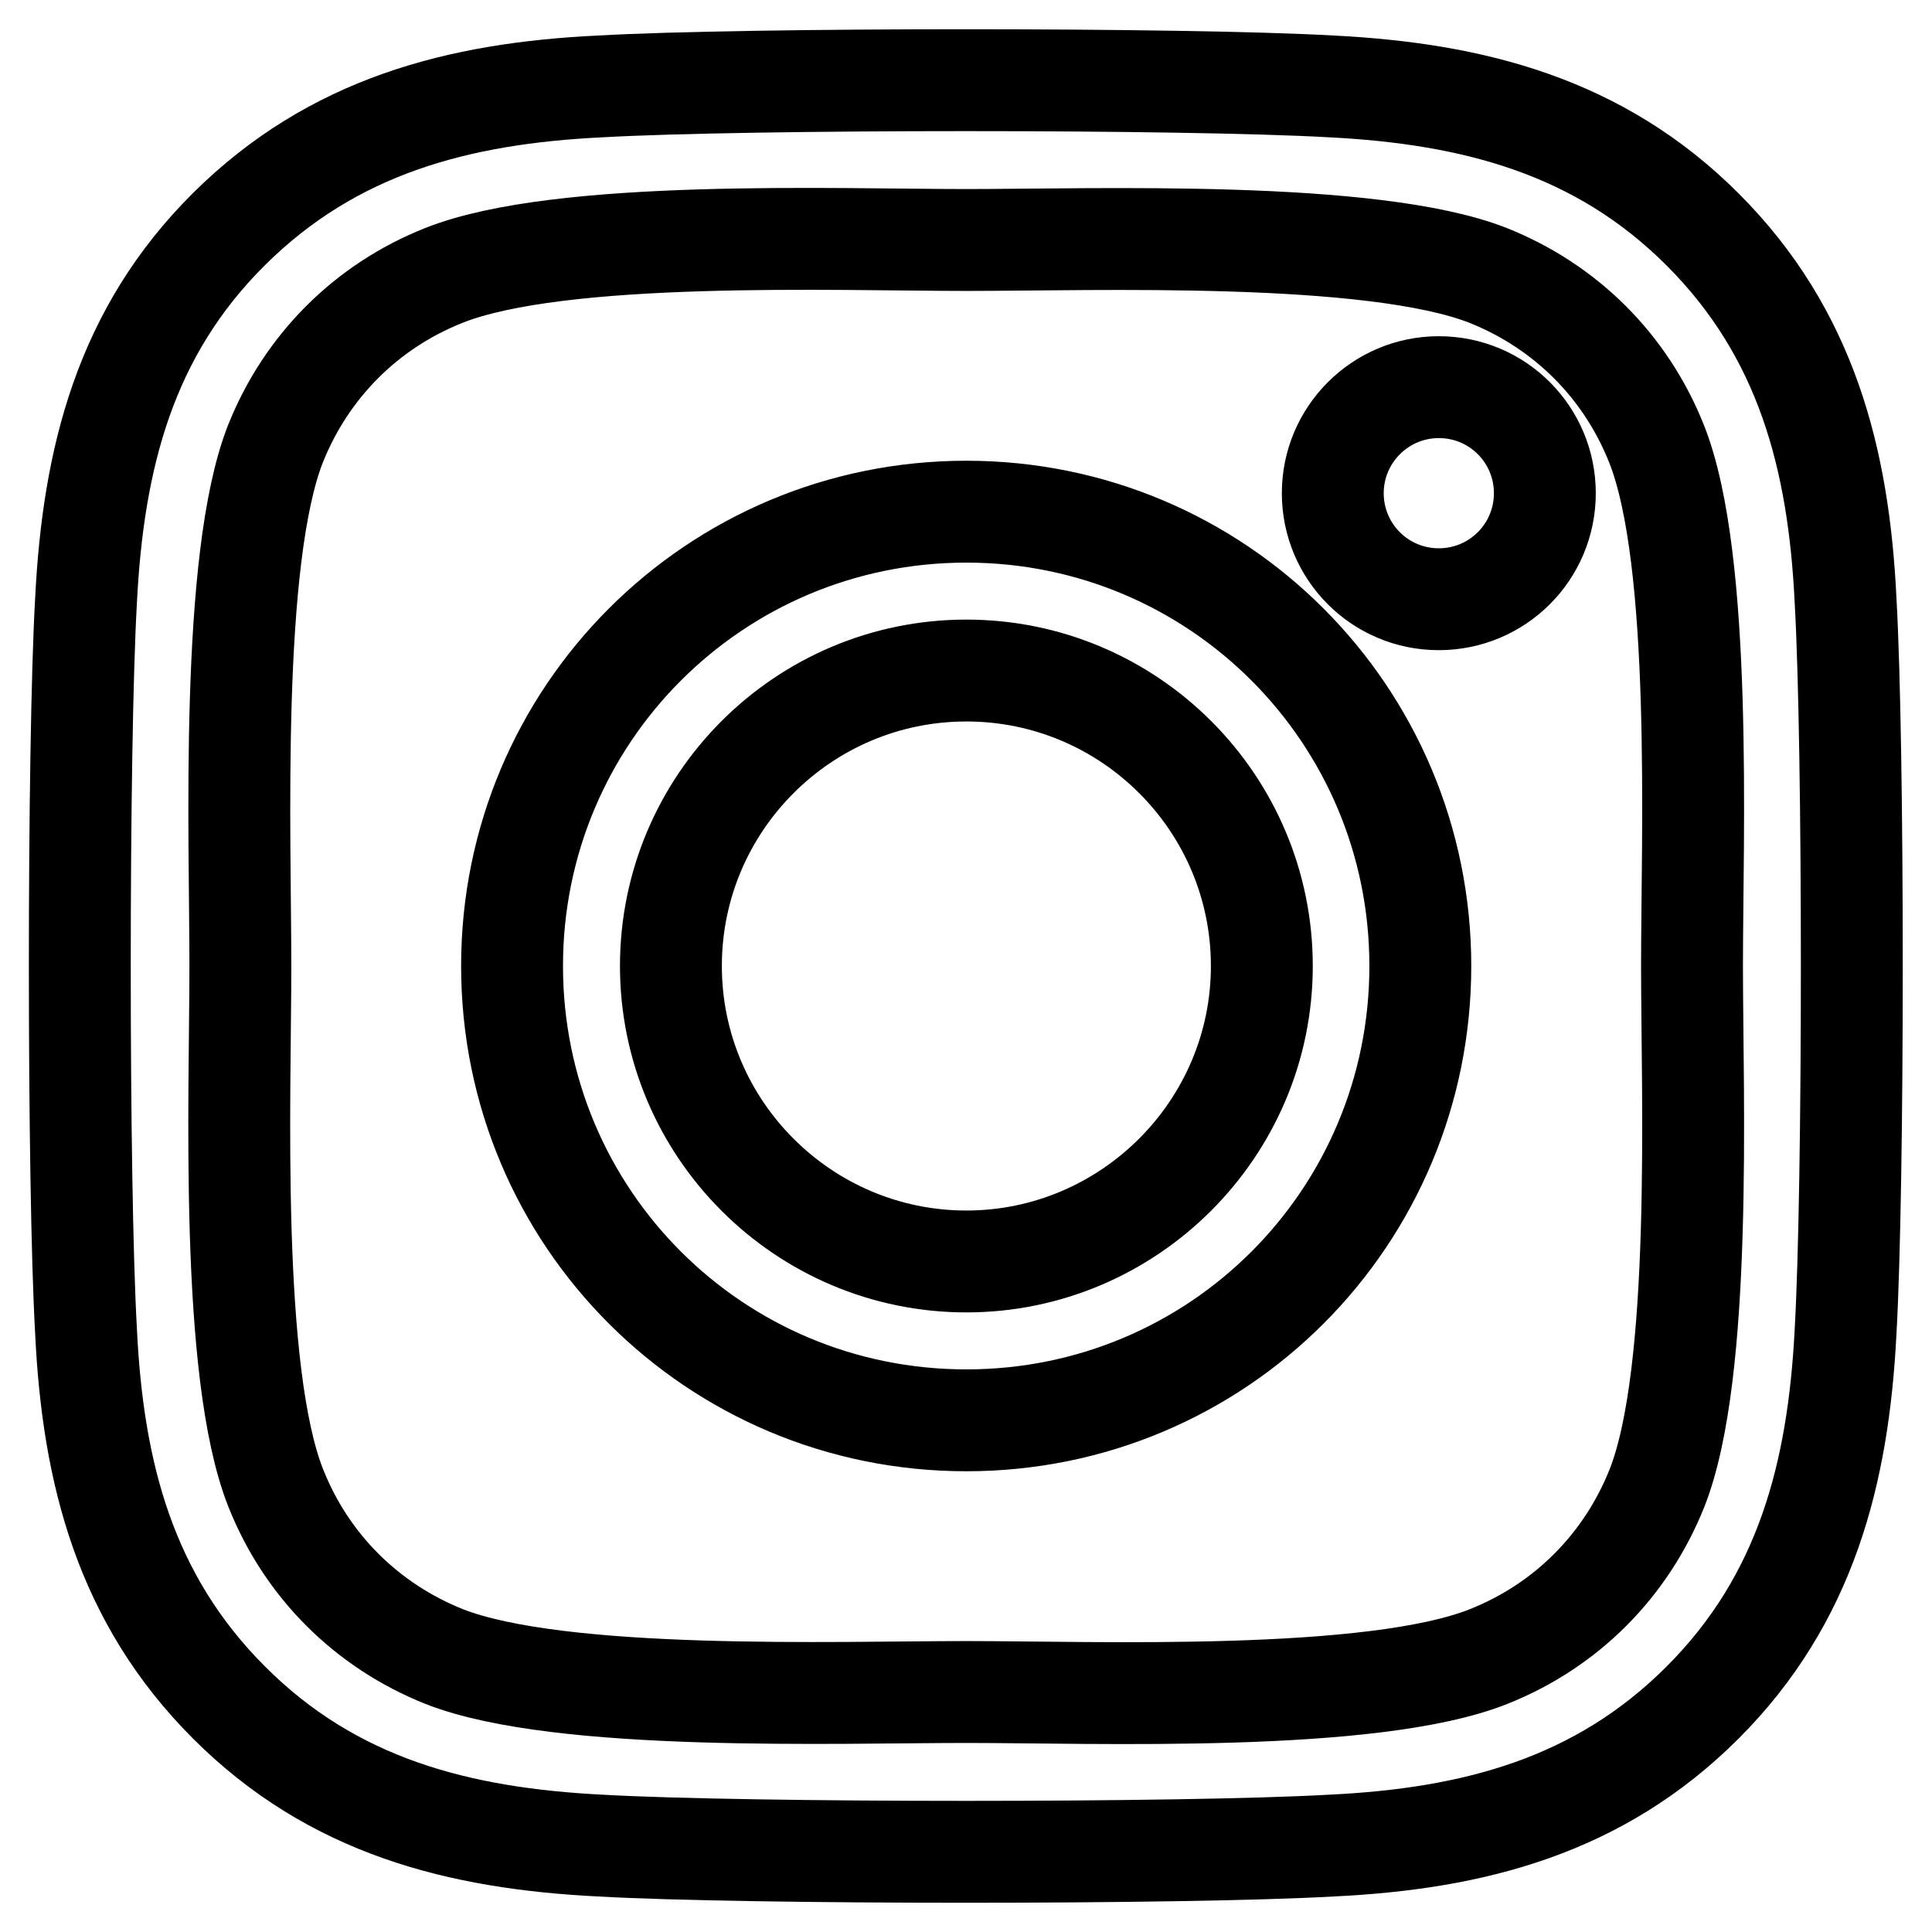
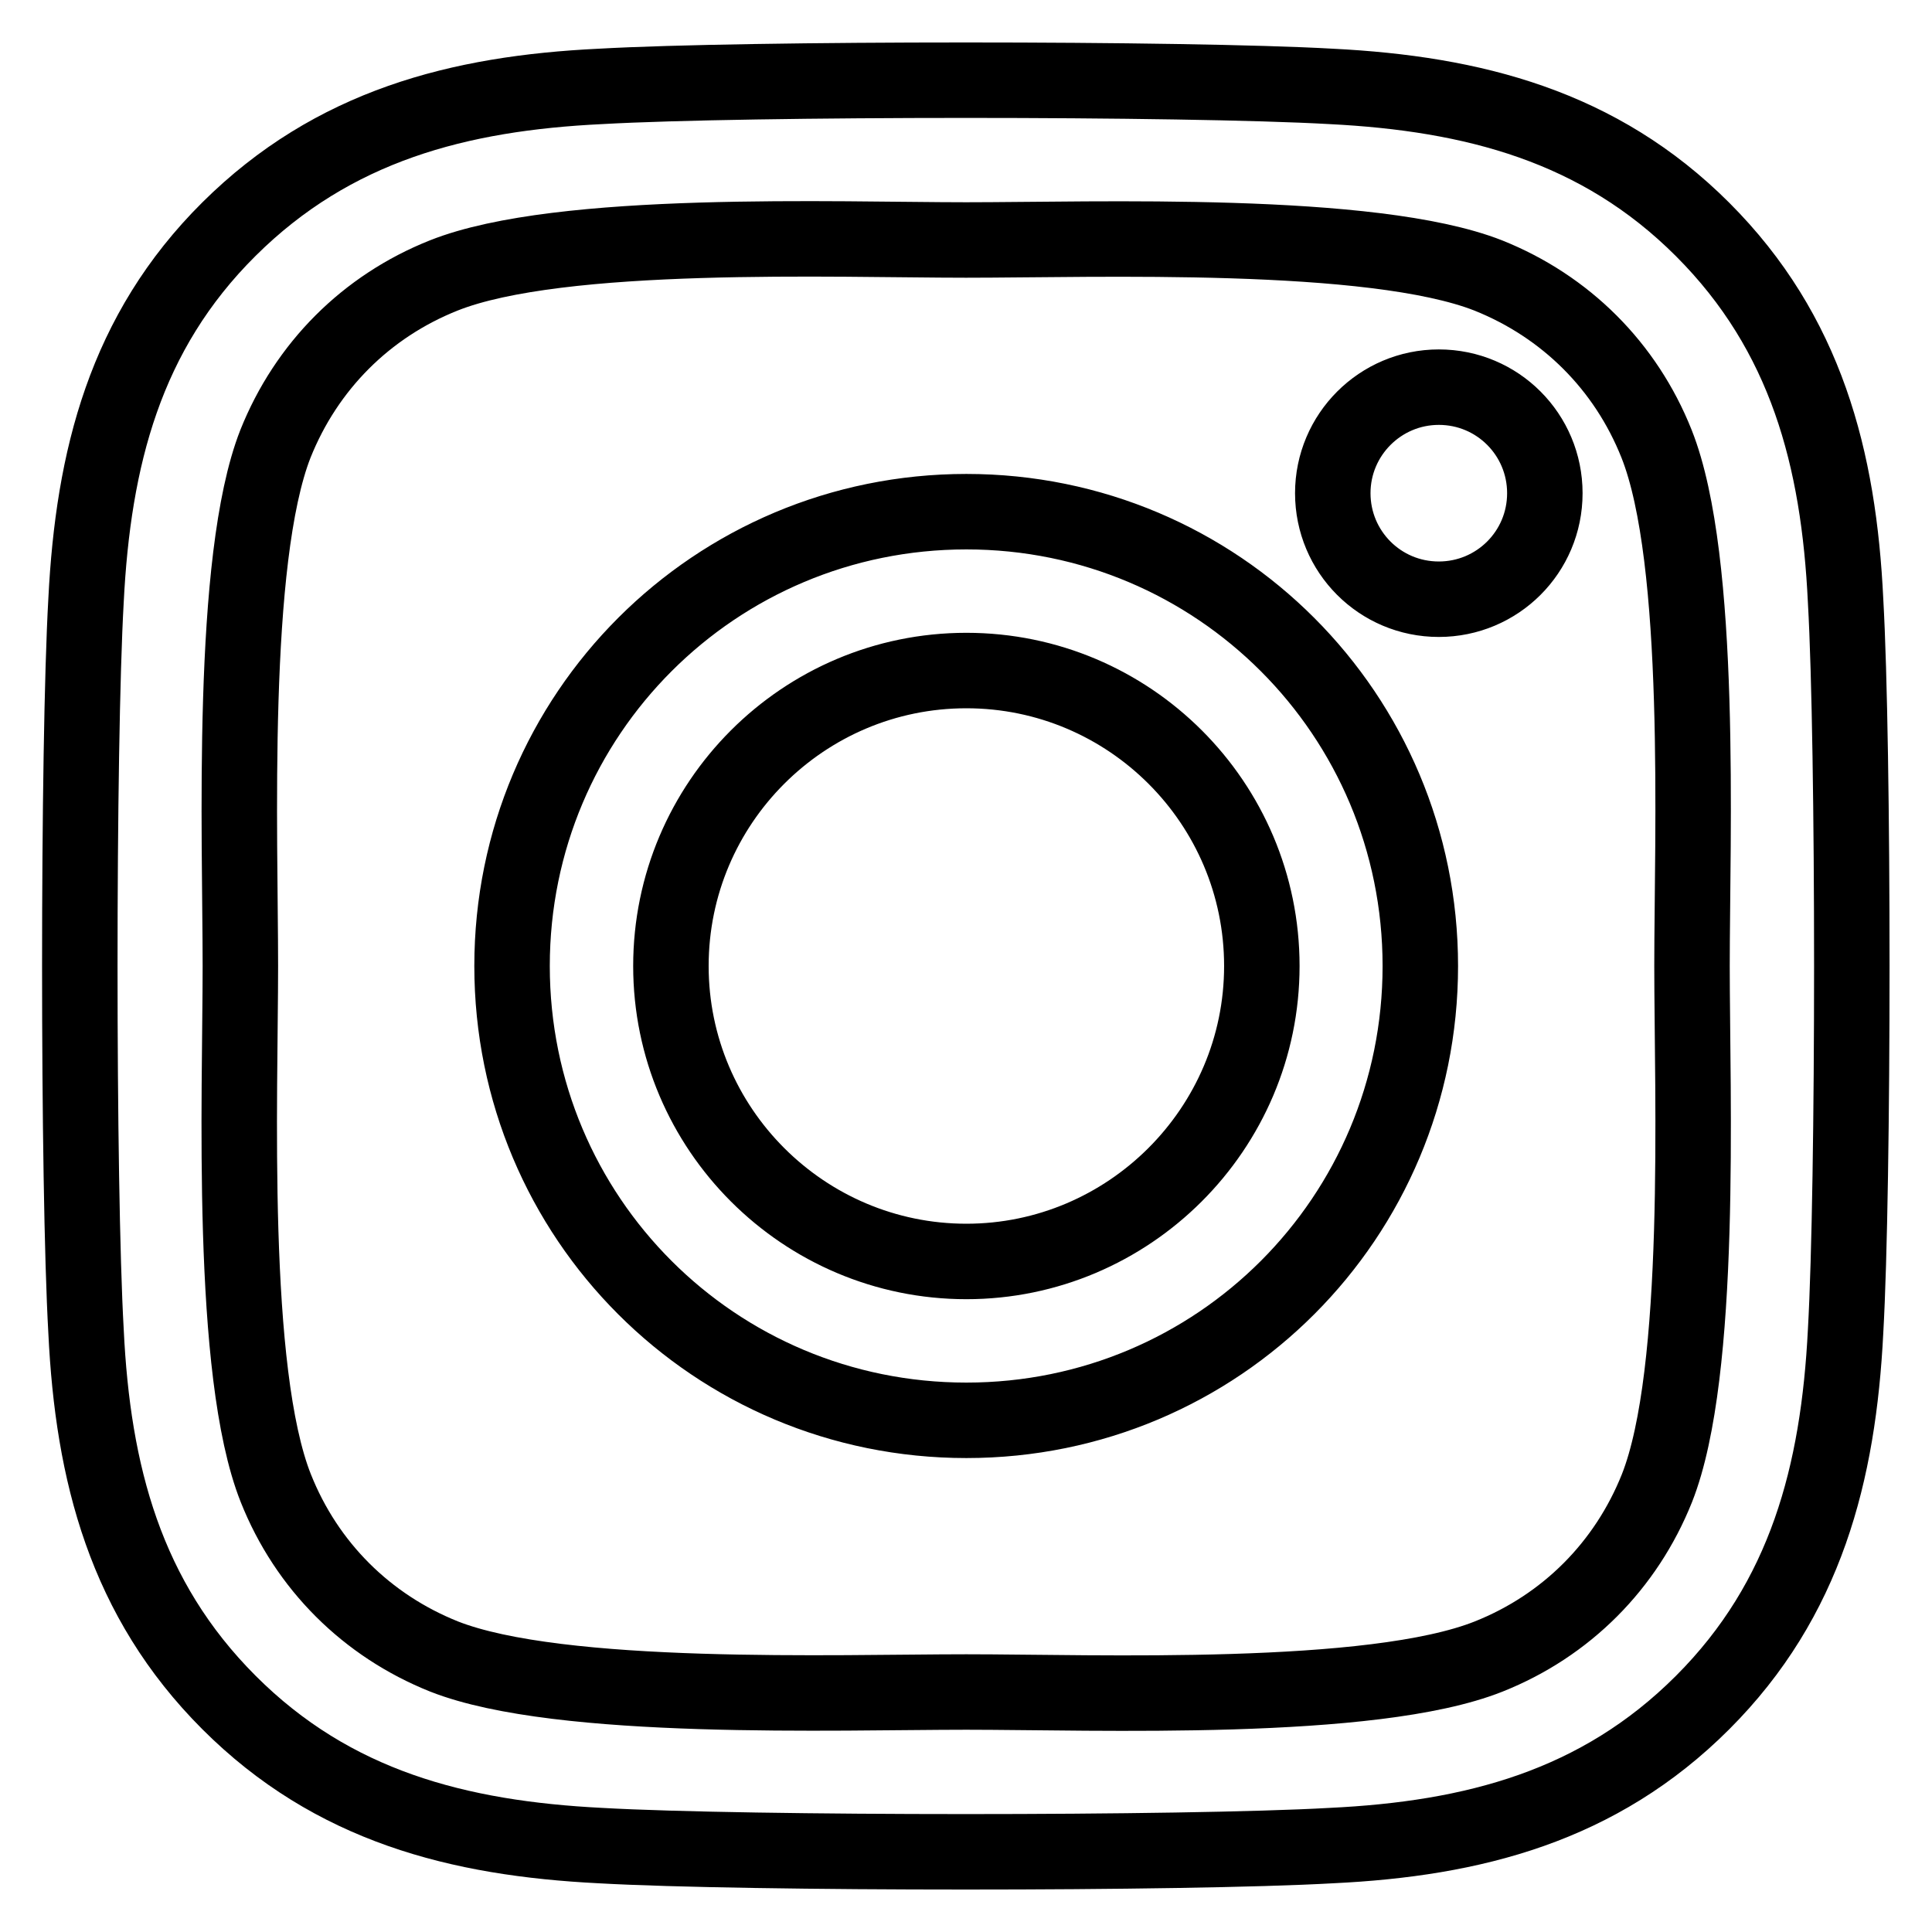
<svg xmlns="http://www.w3.org/2000/svg" version="1.1" id="레이어_1" focusable="false" x="0px" y="0px" viewBox="0 0 512 512" style="enable-background:new 0 0 512 512;" xml:space="preserve">
  <style type="text/css">
- 	.st0{fill:none;stroke:#000000;stroke-width:27;stroke-miterlimit:10;}
+ 	.st0{fill:none;stroke:#000000;stroke-width:20;stroke-miterlimit:10;}
</style>
  <path class="st0" d="M256.1,135.6c-66.6,0-120.4,53.7-120.4,120.4s53.7,120.4,120.4,120.4S376.4,322.6,376.4,256  S322.7,135.6,256.1,135.6z M256.1,334.3c-43.1,0-78.3-35.1-78.3-78.3s35.1-78.3,78.3-78.3s78.3,35.1,78.3,78.3  S299.1,334.3,256.1,334.3L256.1,334.3z M409.4,130.7c0,15.6-12.6,28.1-28.1,28.1c-15.6,0-28.1-12.6-28.1-28.1s12.6-28.1,28.1-28.1  C396.9,102.6,409.4,115.2,409.4,130.7z M489.1,159.2c-1.8-37.6-10.4-70.9-37.9-98.4c-27.4-27.4-60.8-36-98.4-37.9  c-38.8-2.2-154.9-2.2-193.7,0c-37.5,1.8-70.8,10.4-98.4,37.8s-36,60.8-37.9,98.4c-2.2,38.8-2.2,154.9,0,193.7  c1.8,37.6,10.4,70.9,37.9,98.4s60.8,36,98.4,37.9c38.8,2.2,154.9,2.2,193.7,0c37.6-1.8,70.9-10.4,98.4-37.9  c27.4-27.4,36-60.8,37.9-98.4C491.3,314,491.3,198,489.1,159.2L489.1,159.2z M439.1,394.4c-8.2,20.5-24,36.4-44.6,44.6  c-30.9,12.3-104.2,9.4-138.4,9.4s-107.6,2.7-138.4-9.4c-20.5-8.2-36.4-24-44.6-44.6c-12.3-30.9-9.4-104.2-9.4-138.4  S60.9,148.4,73,117.6c8.2-20.5,24-36.4,44.6-44.6c30.9-12.3,104.2-9.4,138.4-9.4s107.6-2.7,138.4,9.4c20.5,8.2,36.4,24,44.6,44.6  c12.3,30.9,9.4,104.2,9.4,138.4S451.3,363.6,439.1,394.4z" />
</svg>
